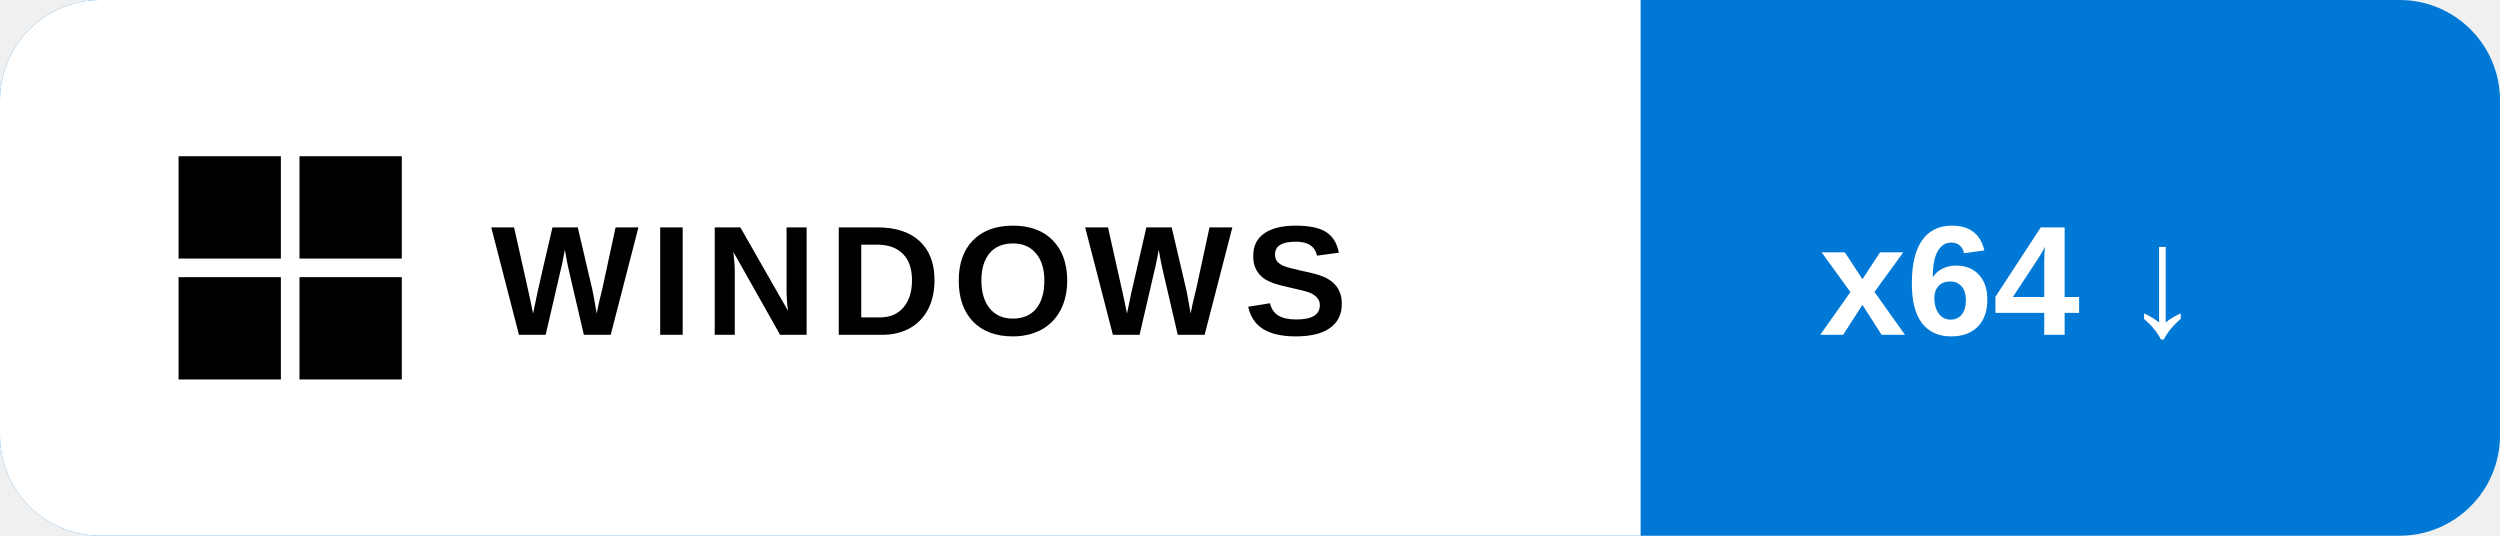
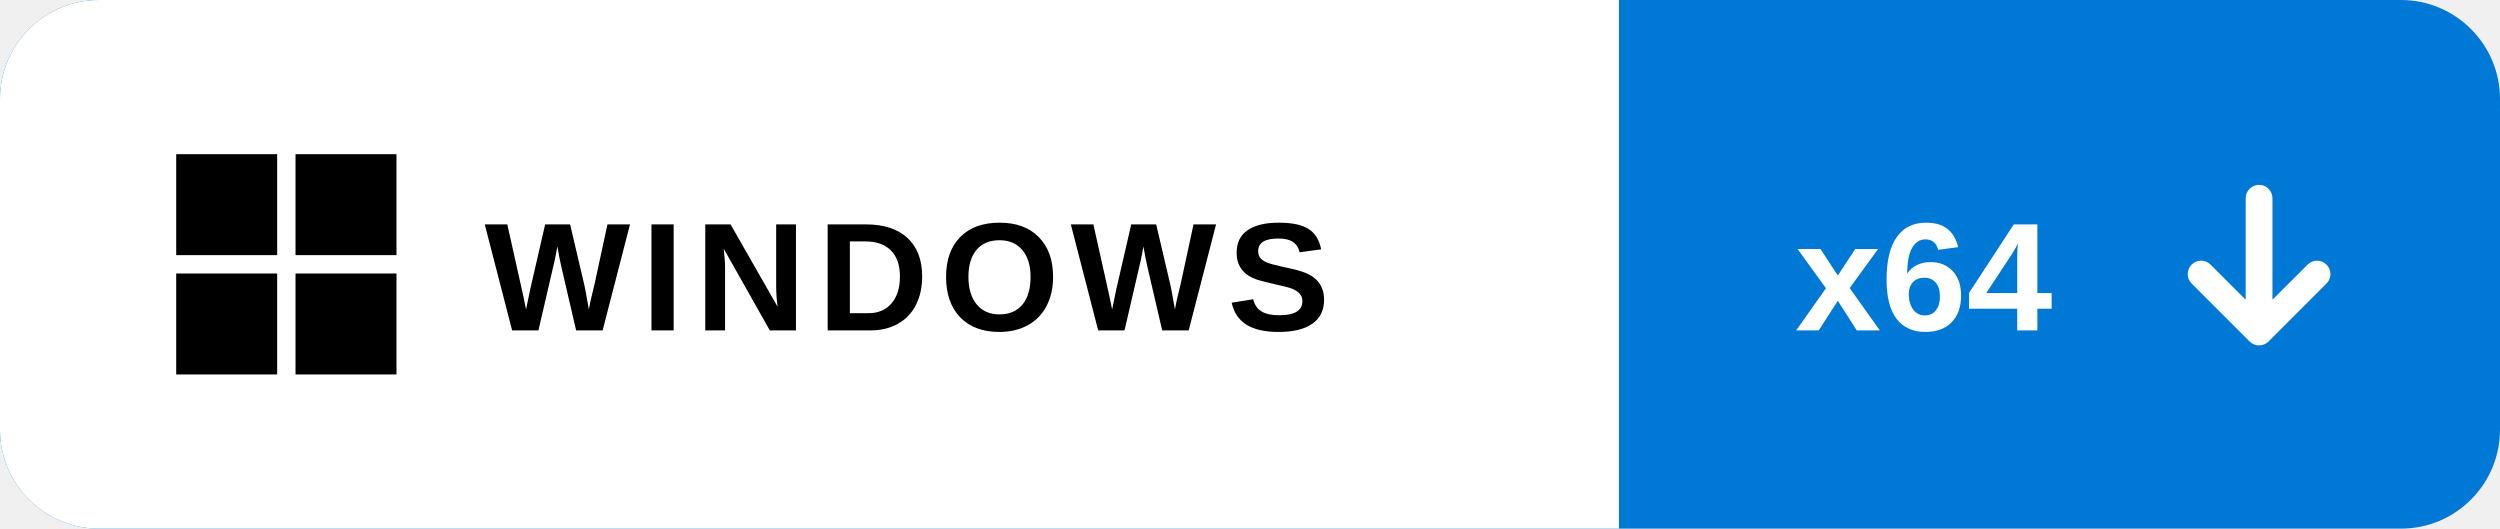
- <svg xmlns="http://www.w3.org/2000/svg" width="224" height="48" role="img" aria-label="Download for Windows (x64)">
+ <svg xmlns="http://www.w3.org/2000/svg" width="227" height="48" role="img" aria-label="Download for Windows (x64)">
  <defs>
    <clipPath id="r">
-       <rect width="224" height="48" rx="9" />
+       <rect width="227" height="48" rx="9" />
    </clipPath>
  </defs>
  <g clip-path="url(#r)">
-     <rect width="224" height="48" fill="#0078D6" />
+     <rect width="227" height="48" fill="#0078D6" />
    <rect width="147" height="48" fill="#ffffff" />
  </g>
  <g transform="translate(16 14) scale(0.8333333)">
    <g fill="#000000">
      <rect x="0" y="0" width="11" height="11" />
      <rect x="13" y="0" width="11" height="11" />
      <rect x="0" y="13" width="11" height="11" />
      <rect x="13" y="13" width="11" height="11" />
    </g>
  </g>
  <text x="44" y="30" font-family="Arial, Helvetica, sans-serif" font-size="14" font-weight="600" letter-spacing="1" fill="#000000">WINDOWS</text>
-   <text x="163" y="30" font-family="Arial, Helvetica, sans-serif" font-size="14" font-weight="600" fill="#ffffff">x64 ↓</text>
+   <text x="163" y="30" font-family="Arial, Helvetica, sans-serif" font-size="14" font-weight="600" fill="#ffffff">x64</text>
+   <g transform="translate(199 18) scale(1.62) translate(-4.22 -2)">
+     <path d="M7.25 7.689V2a.75.75 0 0 1 1.5 0v5.689l1.97-1.969a.749.749 0 1 1 1.06 1.06l-3.25 3.25a.749.749 0 0 1-1.06 0L4.22 6.78a.749.749 0 1 1 1.06-1.06l1.97 1.969Z" fill="#ffffff" />
+   </g>
</svg>
